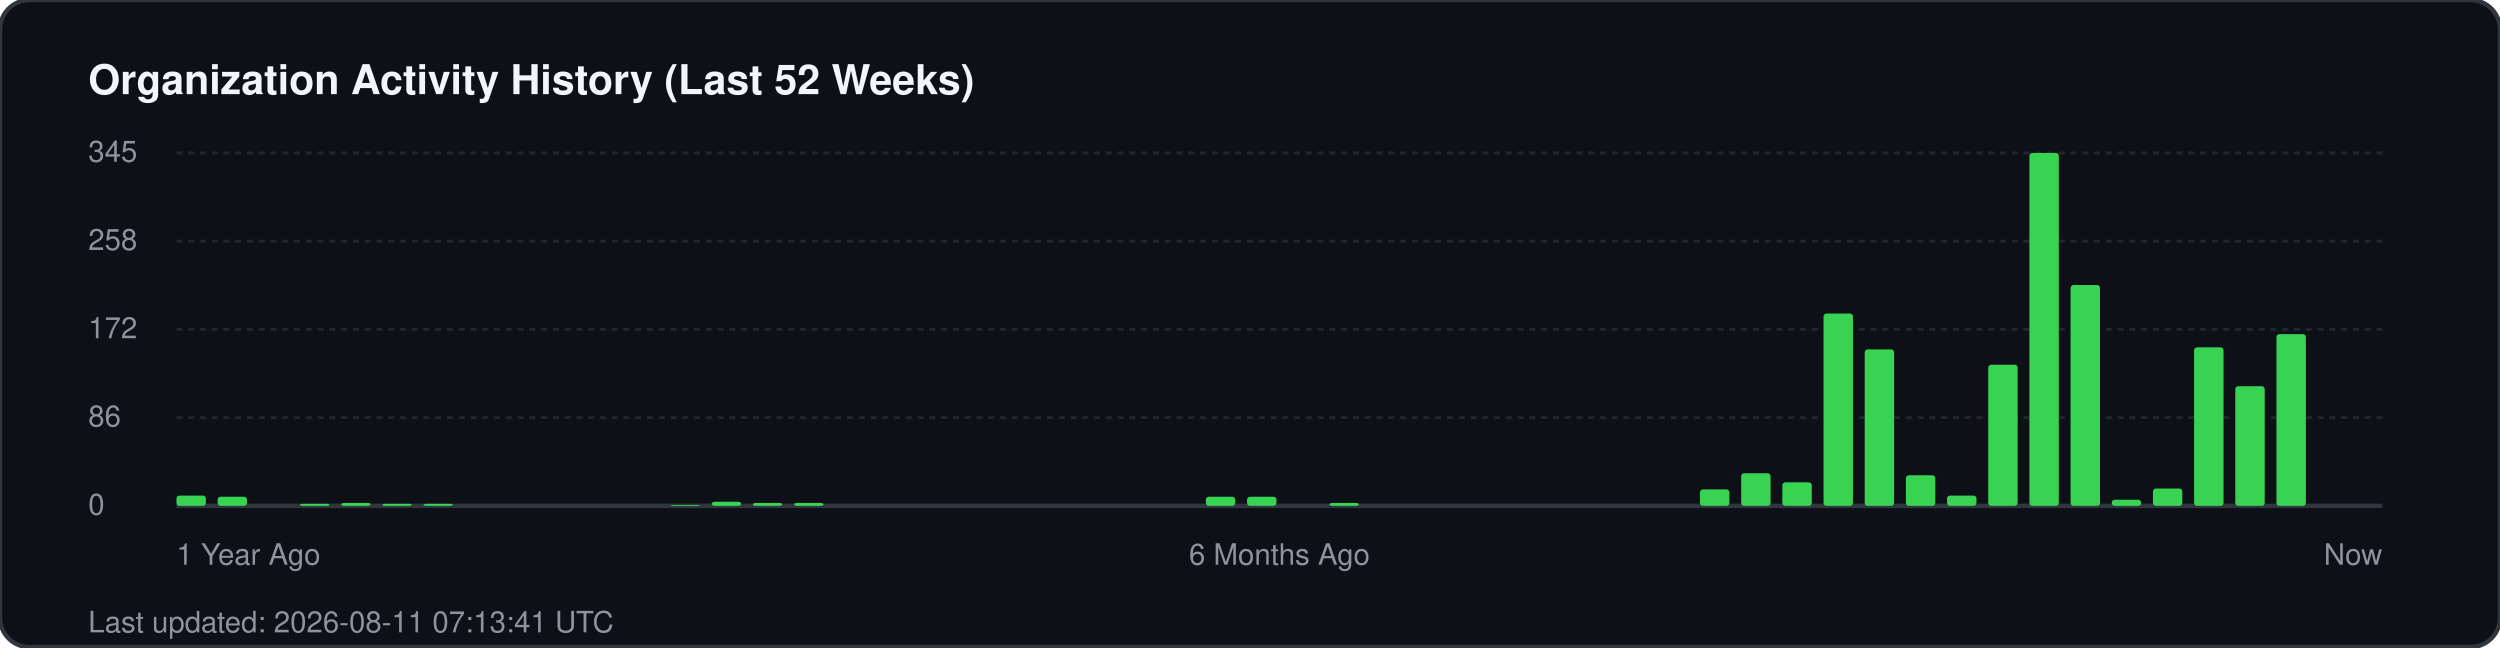
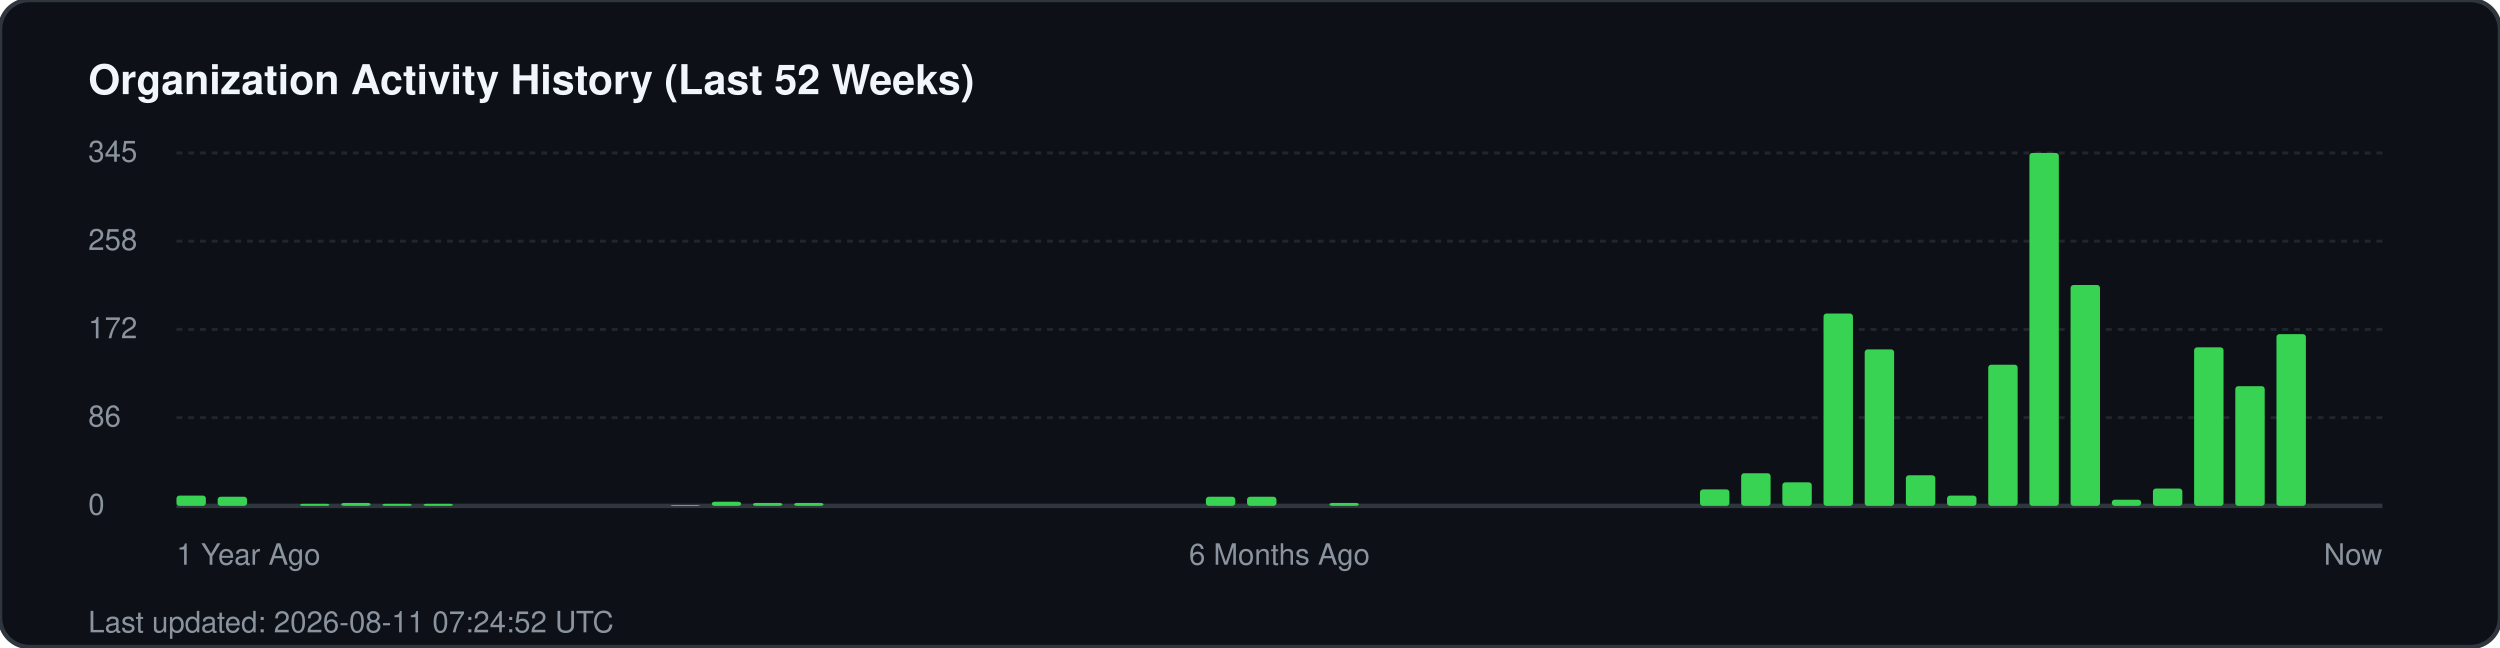
<svg xmlns="http://www.w3.org/2000/svg" width="850" height="220" viewBox="0 0 850 220" fill="none">
  <rect width="850" height="220" rx="10" fill="#0d1117" stroke="#30363d" stroke-width="1.5" />
  <text x="30" y="32" fill="#f0f6fc" font-family="-apple-system, BlinkMacSystemFont, 'Segoe UI', Helvetica, Arial, sans-serif" font-size="14" font-weight="700">Organization Activity History (Last 52 Weeks)</text>
  <g fill="#8b949e" font-family="-apple-system, BlinkMacSystemFont, 'Segoe UI', Helvetica, Arial, sans-serif" font-size="10">
    <text x="30" y="55">345</text>
    <line x1="60" y1="52" x2="810" y2="52" stroke="#21262d" stroke-width="1" stroke-dasharray="2 2" />
    <text x="30" y="85">258</text>
    <line x1="60" y1="82" x2="810" y2="82" stroke="#21262d" stroke-width="1" stroke-dasharray="2 2" />
    <text x="30" y="115">172</text>
    <line x1="60" y1="112" x2="810" y2="112" stroke="#21262d" stroke-width="1" stroke-dasharray="2 2" />
    <text x="30" y="145">86</text>
    <line x1="60" y1="142" x2="810" y2="142" stroke="#21262d" stroke-width="1" stroke-dasharray="2 2" />
    <text x="30" y="175">0</text>
    <line x1="60" y1="172" x2="810" y2="172" stroke="#30363d" stroke-width="1.5" />
  </g>
  <g transform="translate(60, 0)">
    <rect x="0.0" y="168.5" width="10" height="3.5" fill="#39d353" rx="1" />
    <rect x="14.0" y="168.9" width="10" height="3.1" fill="#39d353" rx="1" />
    <rect x="42.0" y="171.3" width="10" height="0.7" fill="#39d353" rx="1" />
    <rect x="56.0" y="171.0" width="10" height="1.0" fill="#39d353" rx="1" />
    <rect x="70.0" y="171.3" width="10" height="0.7" fill="#39d353" rx="1" />
    <rect x="84.0" y="171.3" width="10" height="0.7" fill="#39d353" rx="1" />
    <rect x="168.0" y="171.7" width="10" height="0.3" fill="#39d353" rx="1" />
    <rect x="182.0" y="170.6" width="10" height="1.4" fill="#39d353" rx="1" />
    <rect x="196.0" y="171.0" width="10" height="1.0" fill="#39d353" rx="1" />
    <rect x="210.0" y="171.0" width="10" height="1.0" fill="#39d353" rx="1" />
    <rect x="350.0" y="168.9" width="10" height="3.1" fill="#39d353" rx="1" />
    <rect x="364.0" y="168.9" width="10" height="3.1" fill="#39d353" rx="1" />
    <rect x="392.0" y="171.0" width="10" height="1.0" fill="#39d353" rx="1" />
    <rect x="518.0" y="166.4" width="10" height="5.6" fill="#39d353" rx="1" />
    <rect x="532.0" y="160.9" width="10" height="11.1" fill="#39d353" rx="1" />
    <rect x="546.0" y="164.0" width="10" height="8.0" fill="#39d353" rx="1" />
    <rect x="560.0" y="106.6" width="10" height="65.4" fill="#39d353" rx="1" />
    <rect x="574.0" y="118.8" width="10" height="53.2" fill="#39d353" rx="1" />
    <rect x="588.0" y="161.6" width="10" height="10.4" fill="#39d353" rx="1" />
    <rect x="602.0" y="168.5" width="10" height="3.5" fill="#39d353" rx="1" />
    <rect x="616.0" y="124.0" width="10" height="48.0" fill="#39d353" rx="1" />
    <rect x="630.0" y="52.0" width="10" height="120.0" fill="#39d353" rx="1" />
    <rect x="644.0" y="96.9" width="10" height="75.1" fill="#39d353" rx="1" />
    <rect x="658.0" y="169.9" width="10" height="2.1" fill="#39d353" rx="1" />
    <rect x="672.0" y="166.1" width="10" height="5.9" fill="#39d353" rx="1" />
    <rect x="686.0" y="118.1" width="10" height="53.9" fill="#39d353" rx="1" />
    <rect x="700.0" y="131.3" width="10" height="40.7" fill="#39d353" rx="1" />
    <rect x="714.0" y="113.6" width="10" height="58.4" fill="#39d353" rx="1" />
  </g>
  <g transform="translate(60, 192)" fill="#8b949e" font-family="-apple-system, BlinkMacSystemFont, 'Segoe UI', Helvetica, Arial, sans-serif" font-size="10">
    <text x="0">1 Year Ago</text>
    <text x="375" text-anchor="middle">6 Months Ago</text>
    <text x="750" text-anchor="end">Now</text>
  </g>
-   <text x="30" y="215" fill="#8b949e" font-family="-apple-system, BlinkMacSystemFont, 'Segoe UI', Helvetica, Arial, sans-serif" font-size="10">Last updated: 2026-08-11 07:13:41 UTC</text>
+   <text x="30" y="215" fill="#8b949e" font-family="-apple-system, BlinkMacSystemFont, 'Segoe UI', Helvetica, Arial, sans-serif" font-size="10">Last updated: 2026-08-11 07:24:52 UTC</text>
</svg>
